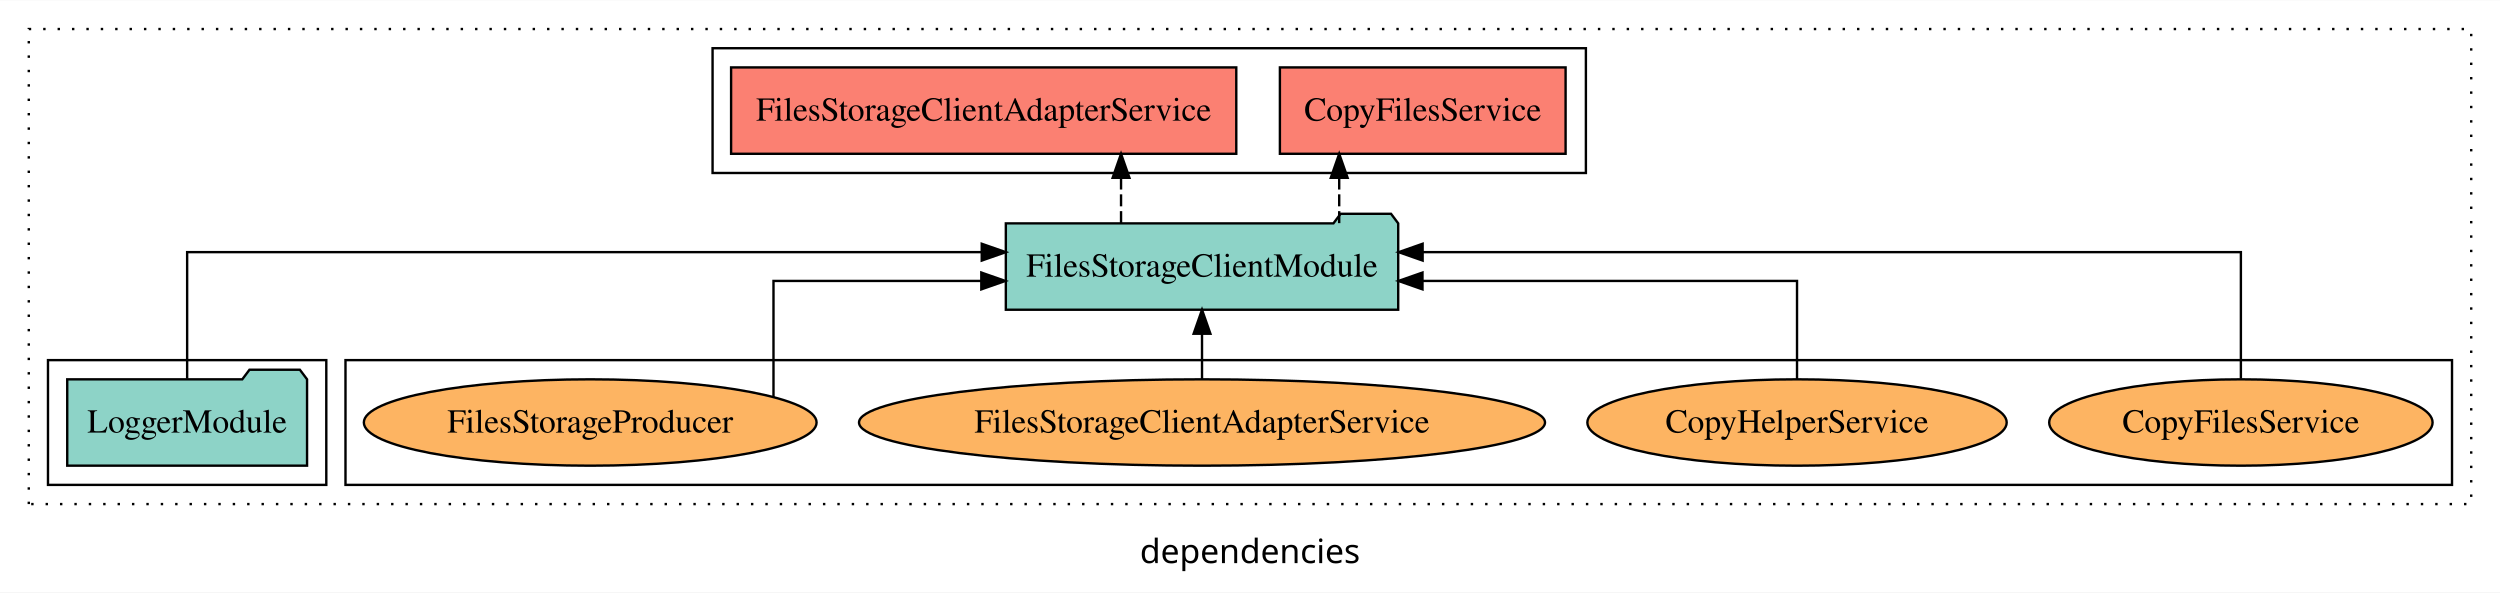
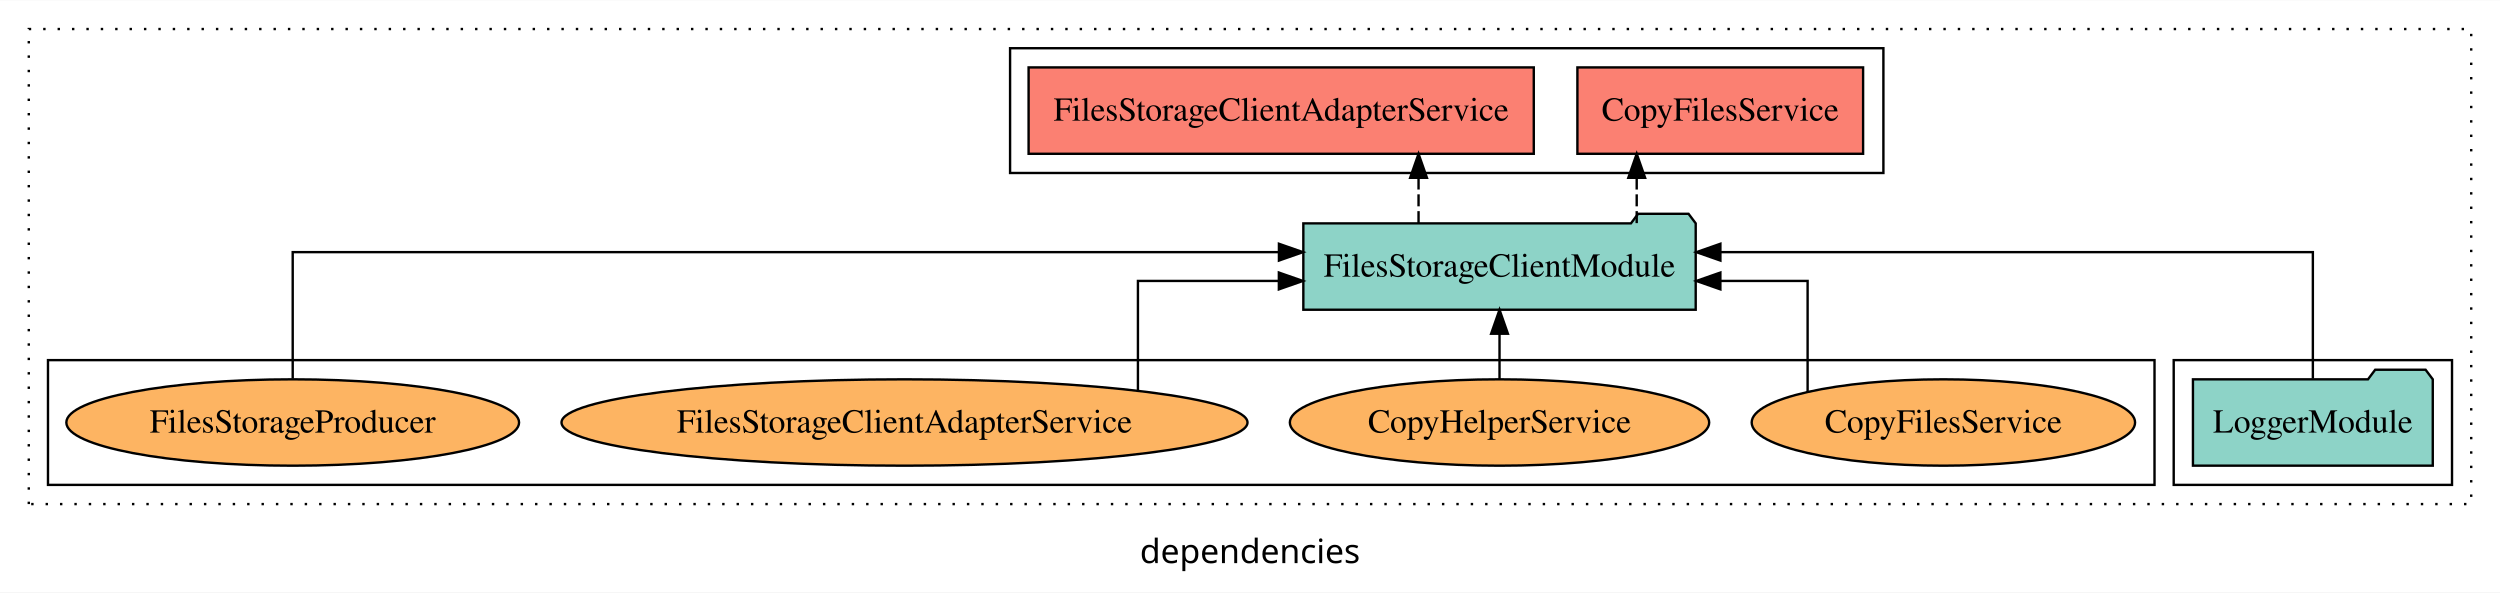
<svg xmlns="http://www.w3.org/2000/svg" width="1042pt" height="247pt" viewBox="0.00 0.00 1042.00 246.80">
  <g id="graph0" class="graph" transform="scale(1 1) rotate(0) translate(4 242.8)">
    <polygon fill="white" stroke="transparent" points="-4,4 -4,-242.8 1038,-242.8 1038,4 -4,4" />
    <text text-anchor="middle" x="517" y="-8.2" font-family="sans-serif" font-size="14.00">dependencies</text>
    <g id="clust1" class="cluster">
      <polygon fill="none" stroke="black" stroke-dasharray="1,5" points="8,-32.8 8,-230.8 1026,-230.8 1026,-32.8 8,-32.8" />
    </g>
    <g id="clust4" class="cluster">
-       <polygon fill="none" stroke="black" points="293,-170.8 293,-222.8 657,-222.8 657,-170.8 293,-170.8" />
+       <polygon fill="none" stroke="black" points="417,-170.8 417,-222.8 781,-222.8 781,-170.8 417,-170.8" />
+     </g>
+     <g id="clust3" class="cluster">
+       <polygon fill="none" stroke="black" points="902,-40.8 902,-92.8 1018,-92.8 1018,-40.8 902,-40.8" />
    </g>
    <g id="clust6" class="cluster">
-       <polygon fill="none" stroke="black" points="140,-40.8 140,-92.8 1018,-92.8 1018,-40.8 140,-40.8" />
-     </g>
-     <g id="clust3" class="cluster">
-       <polygon fill="none" stroke="black" points="16,-40.8 16,-92.8 132,-92.8 132,-40.8 16,-40.8" />
+       <polygon fill="none" stroke="black" points="16,-40.8 16,-92.8 894,-92.8 894,-40.8 16,-40.8" />
    </g>
    <g id="node1" class="node">
-       <polygon fill="#8dd3c7" stroke="black" points="123.98,-84.8 120.98,-88.8 99.98,-88.8 96.98,-84.8 24.02,-84.8 24.02,-48.8 123.98,-48.8 123.98,-84.8" />
-       <text text-anchor="middle" x="74" y="-62.6" font-family="Times,serif" font-size="14.00">LoggerModule</text>
+       <polygon fill="#8dd3c7" stroke="black" points="1009.98,-84.8 1006.98,-88.8 985.98,-88.8 982.98,-84.8 910.02,-84.8 910.02,-48.8 1009.98,-48.8 1009.98,-84.8" />
+       <text text-anchor="middle" x="960" y="-62.6" font-family="Times,serif" font-size="14.00">LoggerModule</text>
    </g>
    <g id="node2" class="node">
-       <polygon fill="#8dd3c7" stroke="black" points="578.77,-149.8 575.77,-153.8 554.77,-153.8 551.77,-149.8 415.23,-149.8 415.23,-113.8 578.77,-113.8 578.77,-149.8" />
-       <text text-anchor="middle" x="497" y="-127.6" font-family="Times,serif" font-size="14.00">FilesStorageClientModule</text>
+       <polygon fill="#8dd3c7" stroke="black" points="702.77,-149.8 699.77,-153.8 678.77,-153.8 675.77,-149.8 539.23,-149.8 539.23,-113.8 702.77,-113.8 702.77,-149.8" />
+       <text text-anchor="middle" x="621" y="-127.6" font-family="Times,serif" font-size="14.00">FilesStorageClientModule</text>
    </g>
    <g id="edge1" class="edge">
-       <path fill="none" stroke="black" d="M74,-85.08C74,-106.12 74,-137.8 74,-137.8 74,-137.8 405.19,-137.8 405.19,-137.8" />
-       <polygon fill="black" stroke="black" points="405.19,-141.3 415.19,-137.8 405.19,-134.3 405.19,-141.3" />
+       <path fill="none" stroke="black" d="M960,-85.08C960,-106.12 960,-137.8 960,-137.8 960,-137.8 713.06,-137.8 713.06,-137.8" />
+       <polygon fill="black" stroke="black" points="713.06,-134.3 703.06,-137.8 713.06,-141.3 713.06,-134.3" />
    </g>
    <g id="node3" class="node">
-       <polygon fill="#fb8072" stroke="black" points="648.54,-214.8 529.46,-214.8 529.46,-178.8 648.54,-178.8 648.54,-214.8" />
-       <text text-anchor="middle" x="589" y="-192.6" font-family="Times,serif" font-size="14.00">CopyFilesService </text>
+       <polygon fill="#fb8072" stroke="black" points="772.54,-214.8 653.46,-214.8 653.46,-178.8 772.54,-178.8 772.54,-214.8" />
+       <text text-anchor="middle" x="713" y="-192.6" font-family="Times,serif" font-size="14.00">CopyFilesService </text>
    </g>
    <g id="edge2" class="edge">
-       <path fill="none" stroke="black" stroke-dasharray="5,2" d="M554.18,-149.91C554.18,-149.91 554.18,-168.79 554.18,-168.79" />
-       <polygon fill="black" stroke="black" points="550.68,-168.79 554.18,-178.79 557.68,-168.79 550.68,-168.79" />
+       <path fill="none" stroke="black" stroke-dasharray="5,2" d="M678.18,-149.91C678.18,-149.91 678.18,-168.79 678.18,-168.79" />
+       <polygon fill="black" stroke="black" points="674.68,-168.79 678.18,-178.79 681.68,-168.79 674.68,-168.79" />
    </g>
    <g id="node4" class="node">
-       <polygon fill="#fb8072" stroke="black" points="511.28,-214.8 300.72,-214.8 300.72,-178.8 511.28,-178.8 511.28,-214.8" />
-       <text text-anchor="middle" x="406" y="-192.6" font-family="Times,serif" font-size="14.00">FilesStorageClientAdapterService </text>
+       <polygon fill="#fb8072" stroke="black" points="635.28,-214.8 424.72,-214.8 424.72,-178.8 635.28,-178.8 635.28,-214.8" />
+       <text text-anchor="middle" x="530" y="-192.6" font-family="Times,serif" font-size="14.00">FilesStorageClientAdapterService </text>
    </g>
    <g id="edge3" class="edge">
-       <path fill="none" stroke="black" stroke-dasharray="5,2" d="M463.25,-149.91C463.25,-149.91 463.25,-168.79 463.25,-168.79" />
-       <polygon fill="black" stroke="black" points="459.75,-168.79 463.25,-178.79 466.75,-168.79 459.75,-168.79" />
+       <path fill="none" stroke="black" stroke-dasharray="5,2" d="M587.25,-149.91C587.25,-149.91 587.25,-168.79 587.25,-168.79" />
+       <polygon fill="black" stroke="black" points="583.75,-168.79 587.25,-178.79 590.75,-168.79 583.75,-168.79" />
    </g>
    <g id="node5" class="node">
-       <ellipse fill="#fdb462" stroke="black" cx="930" cy="-66.8" rx="79.9" ry="18" />
-       <text text-anchor="middle" x="930" y="-62.6" font-family="Times,serif" font-size="14.00">CopyFilesService</text>
+       <ellipse fill="#fdb462" stroke="black" cx="806" cy="-66.8" rx="79.9" ry="18" />
+       <text text-anchor="middle" x="806" y="-62.6" font-family="Times,serif" font-size="14.00">CopyFilesService</text>
    </g>
    <g id="edge4" class="edge">
-       <path fill="none" stroke="black" d="M930,-85.08C930,-106.12 930,-137.8 930,-137.8 930,-137.8 588.95,-137.8 588.95,-137.8" />
-       <polygon fill="black" stroke="black" points="588.95,-134.3 578.95,-137.8 588.95,-141.3 588.95,-134.3" />
+       <path fill="none" stroke="black" d="M749.41,-79.6C749.41,-96.95 749.41,-125.8 749.41,-125.8 749.41,-125.8 713.05,-125.8 713.05,-125.8" />
+       <polygon fill="black" stroke="black" points="713.05,-122.3 703.05,-125.8 713.05,-129.3 713.05,-122.3" />
    </g>
    <g id="node6" class="node">
-       <ellipse fill="#fdb462" stroke="black" cx="745" cy="-66.8" rx="87.39" ry="18" />
-       <text text-anchor="middle" x="745" y="-62.6" font-family="Times,serif" font-size="14.00">CopyHelperService</text>
+       <ellipse fill="#fdb462" stroke="black" cx="621" cy="-66.8" rx="87.39" ry="18" />
+       <text text-anchor="middle" x="621" y="-62.6" font-family="Times,serif" font-size="14.00">CopyHelperService</text>
    </g>
    <g id="edge5" class="edge">
-       <path fill="none" stroke="black" d="M745,-84.82C745,-102.17 745,-125.8 745,-125.8 745,-125.8 588.89,-125.8 588.89,-125.8" />
-       <polygon fill="black" stroke="black" points="588.89,-122.3 578.89,-125.8 588.89,-129.3 588.89,-122.3" />
+       <path fill="none" stroke="black" d="M621,-84.91C621,-84.91 621,-103.79 621,-103.79" />
+       <polygon fill="black" stroke="black" points="617.5,-103.79 621,-113.79 624.5,-103.79 617.5,-103.79" />
    </g>
    <g id="node7" class="node">
-       <ellipse fill="#fdb462" stroke="black" cx="497" cy="-66.8" rx="142.96" ry="18" />
-       <text text-anchor="middle" x="497" y="-62.6" font-family="Times,serif" font-size="14.00">FilesStorageClientAdapterService</text>
+       <ellipse fill="#fdb462" stroke="black" cx="373" cy="-66.8" rx="142.96" ry="18" />
+       <text text-anchor="middle" x="373" y="-62.6" font-family="Times,serif" font-size="14.00">FilesStorageClientAdapterService</text>
    </g>
    <g id="edge6" class="edge">
-       <path fill="none" stroke="black" d="M497,-84.91C497,-84.91 497,-103.79 497,-103.79" />
-       <polygon fill="black" stroke="black" points="493.5,-103.79 497,-113.79 500.5,-103.79 493.5,-103.79" />
+       <path fill="none" stroke="black" d="M470.29,-80.19C470.29,-97.6 470.29,-125.8 470.29,-125.8 470.29,-125.8 529.03,-125.8 529.03,-125.8" />
+       <polygon fill="black" stroke="black" points="529.03,-129.3 539.03,-125.8 529.03,-122.3 529.03,-129.3" />
    </g>
    <g id="node8" class="node">
-       <ellipse fill="#fdb462" stroke="black" cx="242" cy="-66.8" rx="94.35" ry="18" />
-       <text text-anchor="middle" x="242" y="-62.6" font-family="Times,serif" font-size="14.00">FilesStorageProducer</text>
+       <ellipse fill="#fdb462" stroke="black" cx="118" cy="-66.8" rx="94.35" ry="18" />
+       <text text-anchor="middle" x="118" y="-62.6" font-family="Times,serif" font-size="14.00">FilesStorageProducer</text>
    </g>
    <g id="edge7" class="edge">
-       <path fill="none" stroke="black" d="M318.39,-77.35C318.39,-94.32 318.39,-125.8 318.39,-125.8 318.39,-125.8 405.01,-125.8 405.01,-125.8" />
-       <polygon fill="black" stroke="black" points="405.01,-129.3 415.01,-125.8 405.01,-122.3 405.01,-129.3" />
+       <path fill="none" stroke="black" d="M118,-85.08C118,-106.12 118,-137.8 118,-137.8 118,-137.8 529.06,-137.8 529.06,-137.8" />
+       <polygon fill="black" stroke="black" points="529.06,-141.3 539.06,-137.8 529.06,-134.3 529.06,-141.3" />
    </g>
  </g>
</svg>
